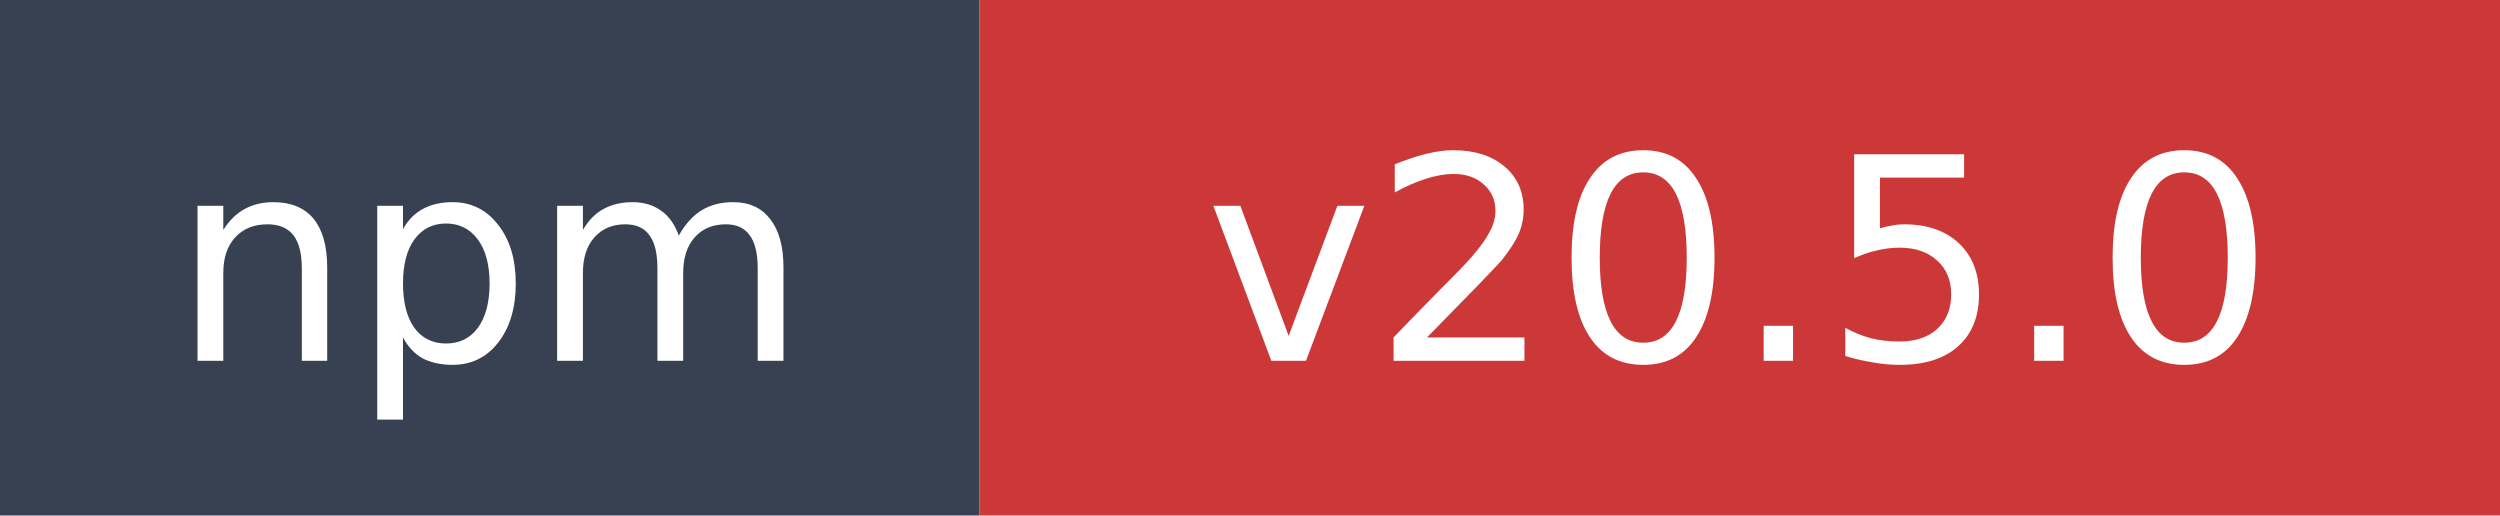
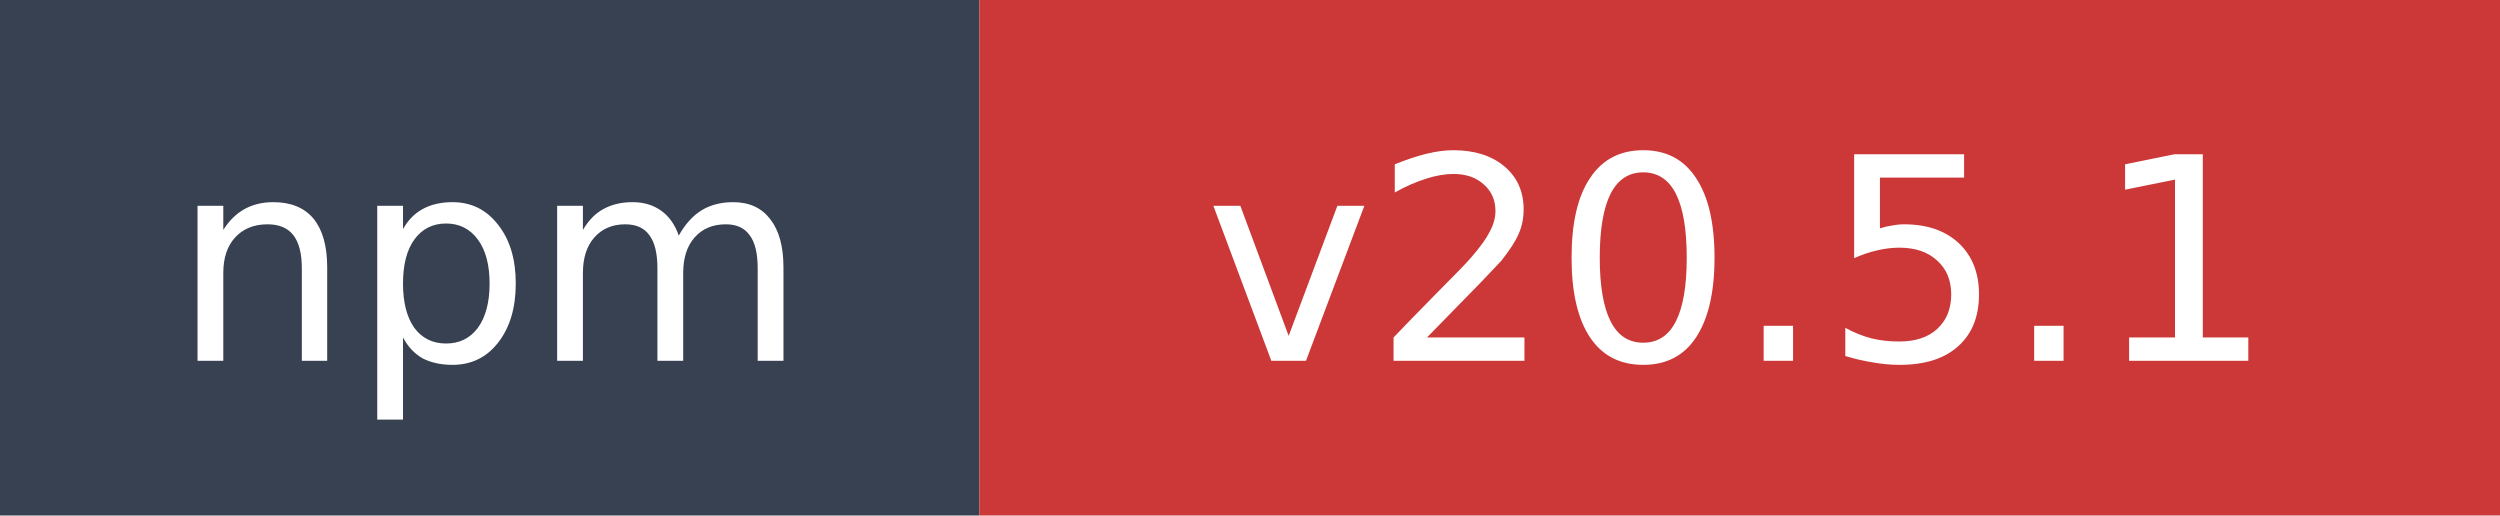
- <svg xmlns="http://www.w3.org/2000/svg" width="97" height="20" role="img" aria-label="npm: v20.5.0">
+ <svg xmlns="http://www.w3.org/2000/svg" width="97" height="20" role="img" aria-label="npm: v20.5.1">
  <rect width="38" height="20" fill="#374151" />
  <rect x="38" width="59" height="20" fill="#cb3837" />
  <text x="19" y="14" fill="#ffffff" font-family="Verdana,Geneva,DejaVu Sans,sans-serif" font-size="11" text-anchor="middle">npm</text>
-   <text x="67.5" y="14" fill="#ffffff" font-family="Verdana,Geneva,DejaVu Sans,sans-serif" font-size="11" text-anchor="middle">v20.5.0</text>
+   <text x="67.5" y="14" fill="#ffffff" font-family="Verdana,Geneva,DejaVu Sans,sans-serif" font-size="11" text-anchor="middle">v20.5.1</text>
</svg>
